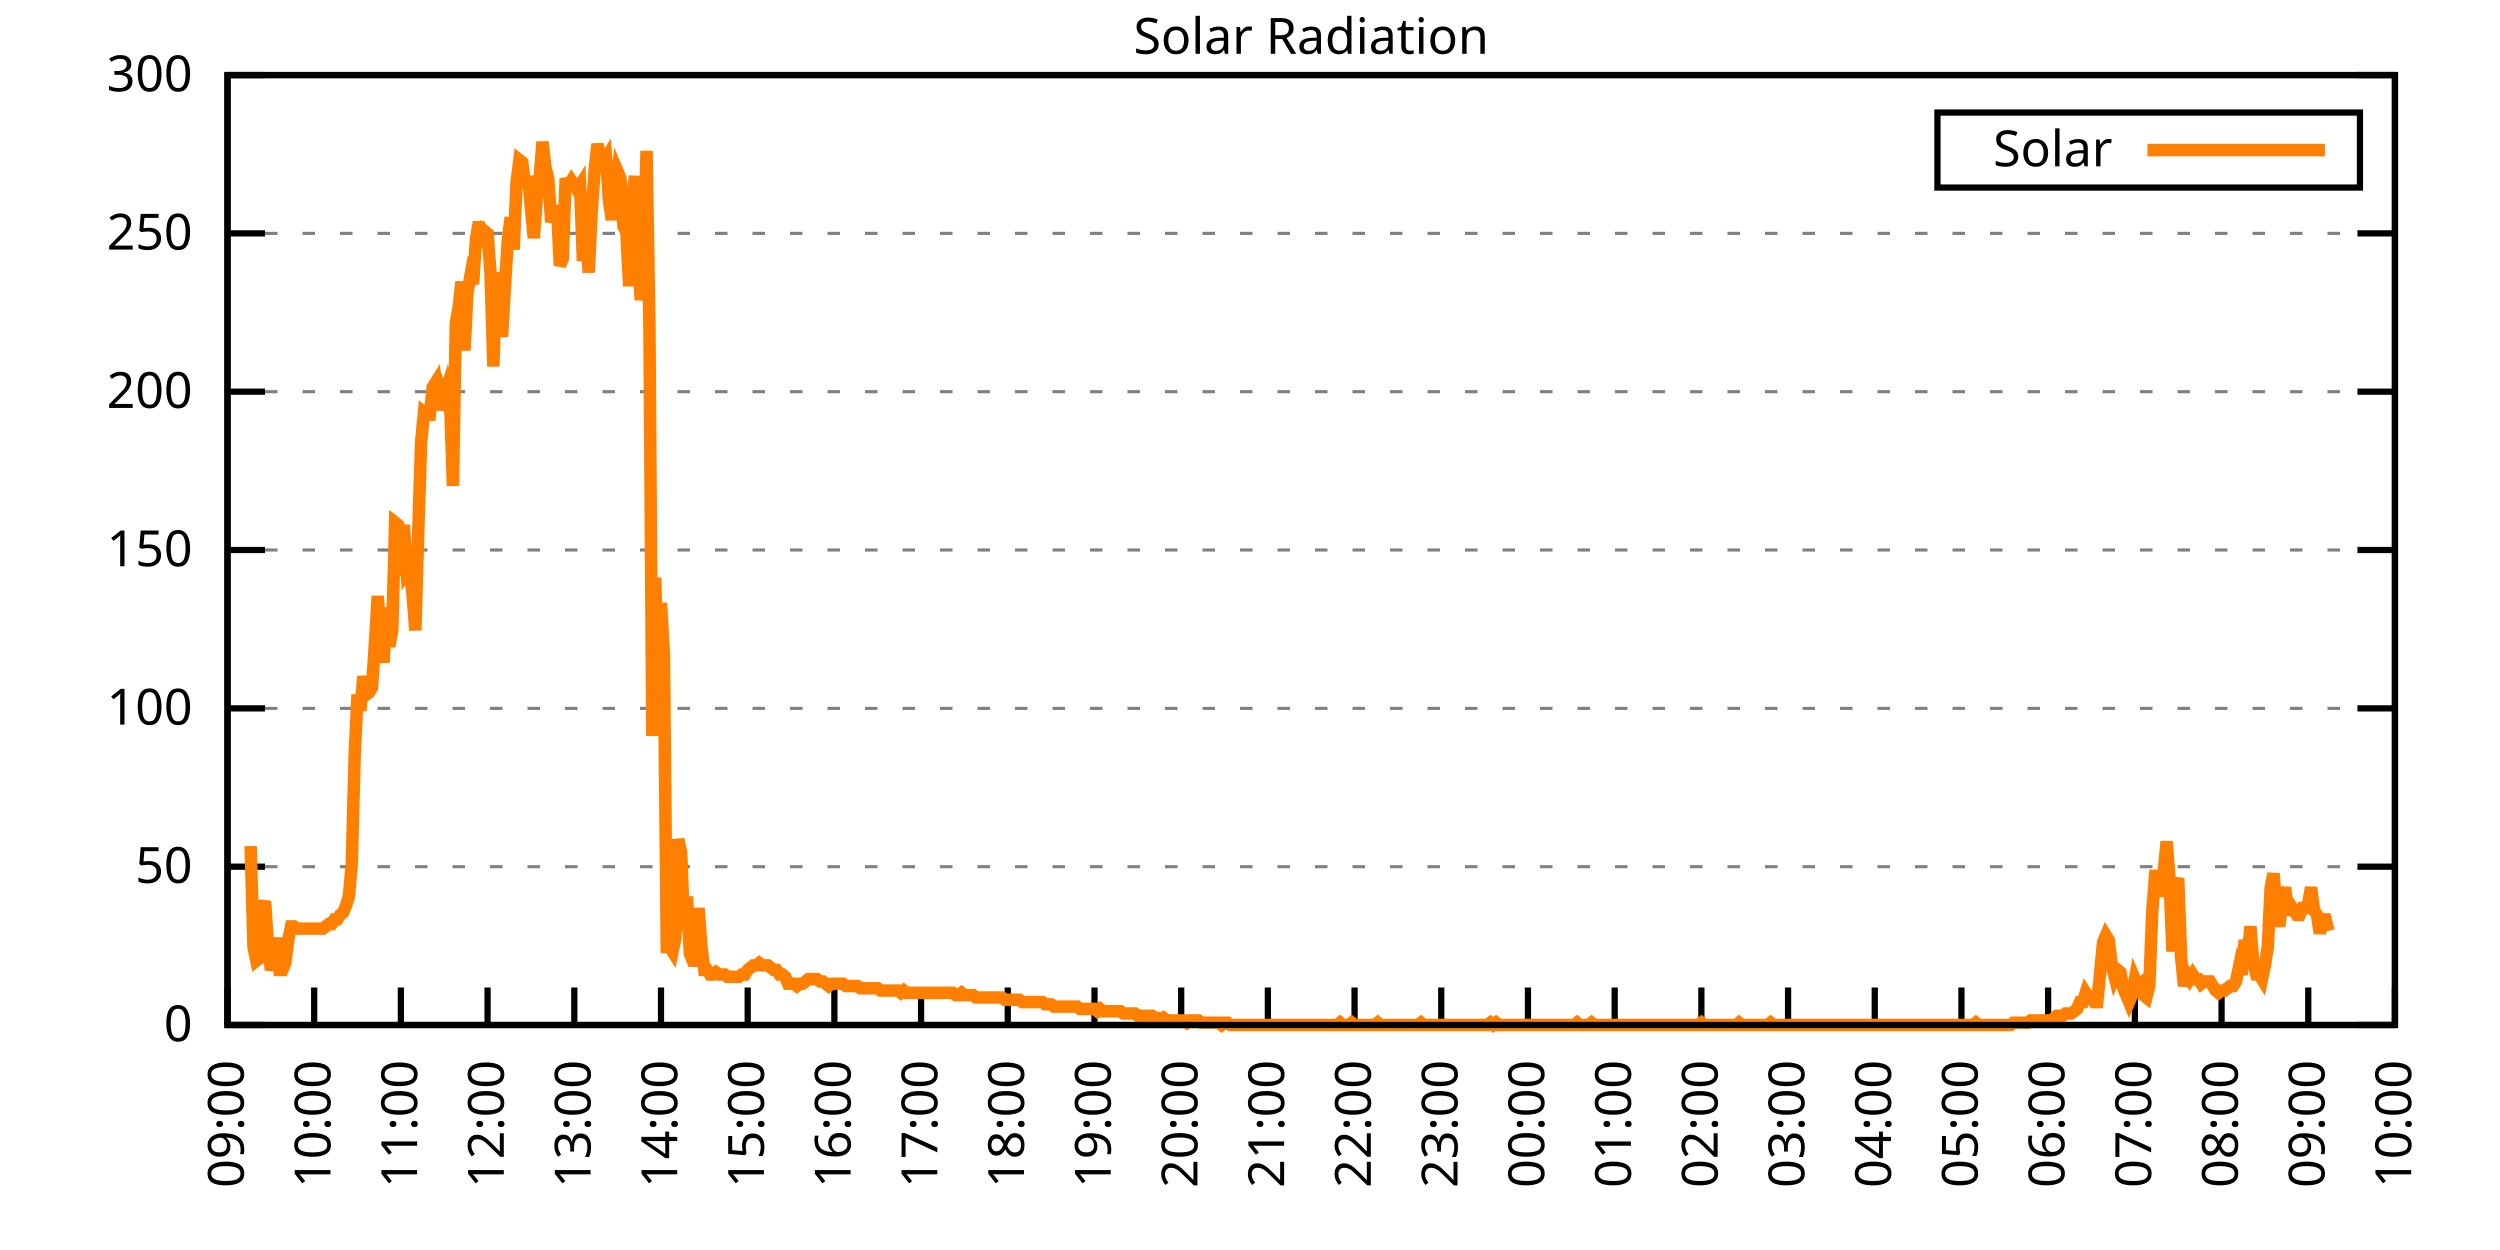
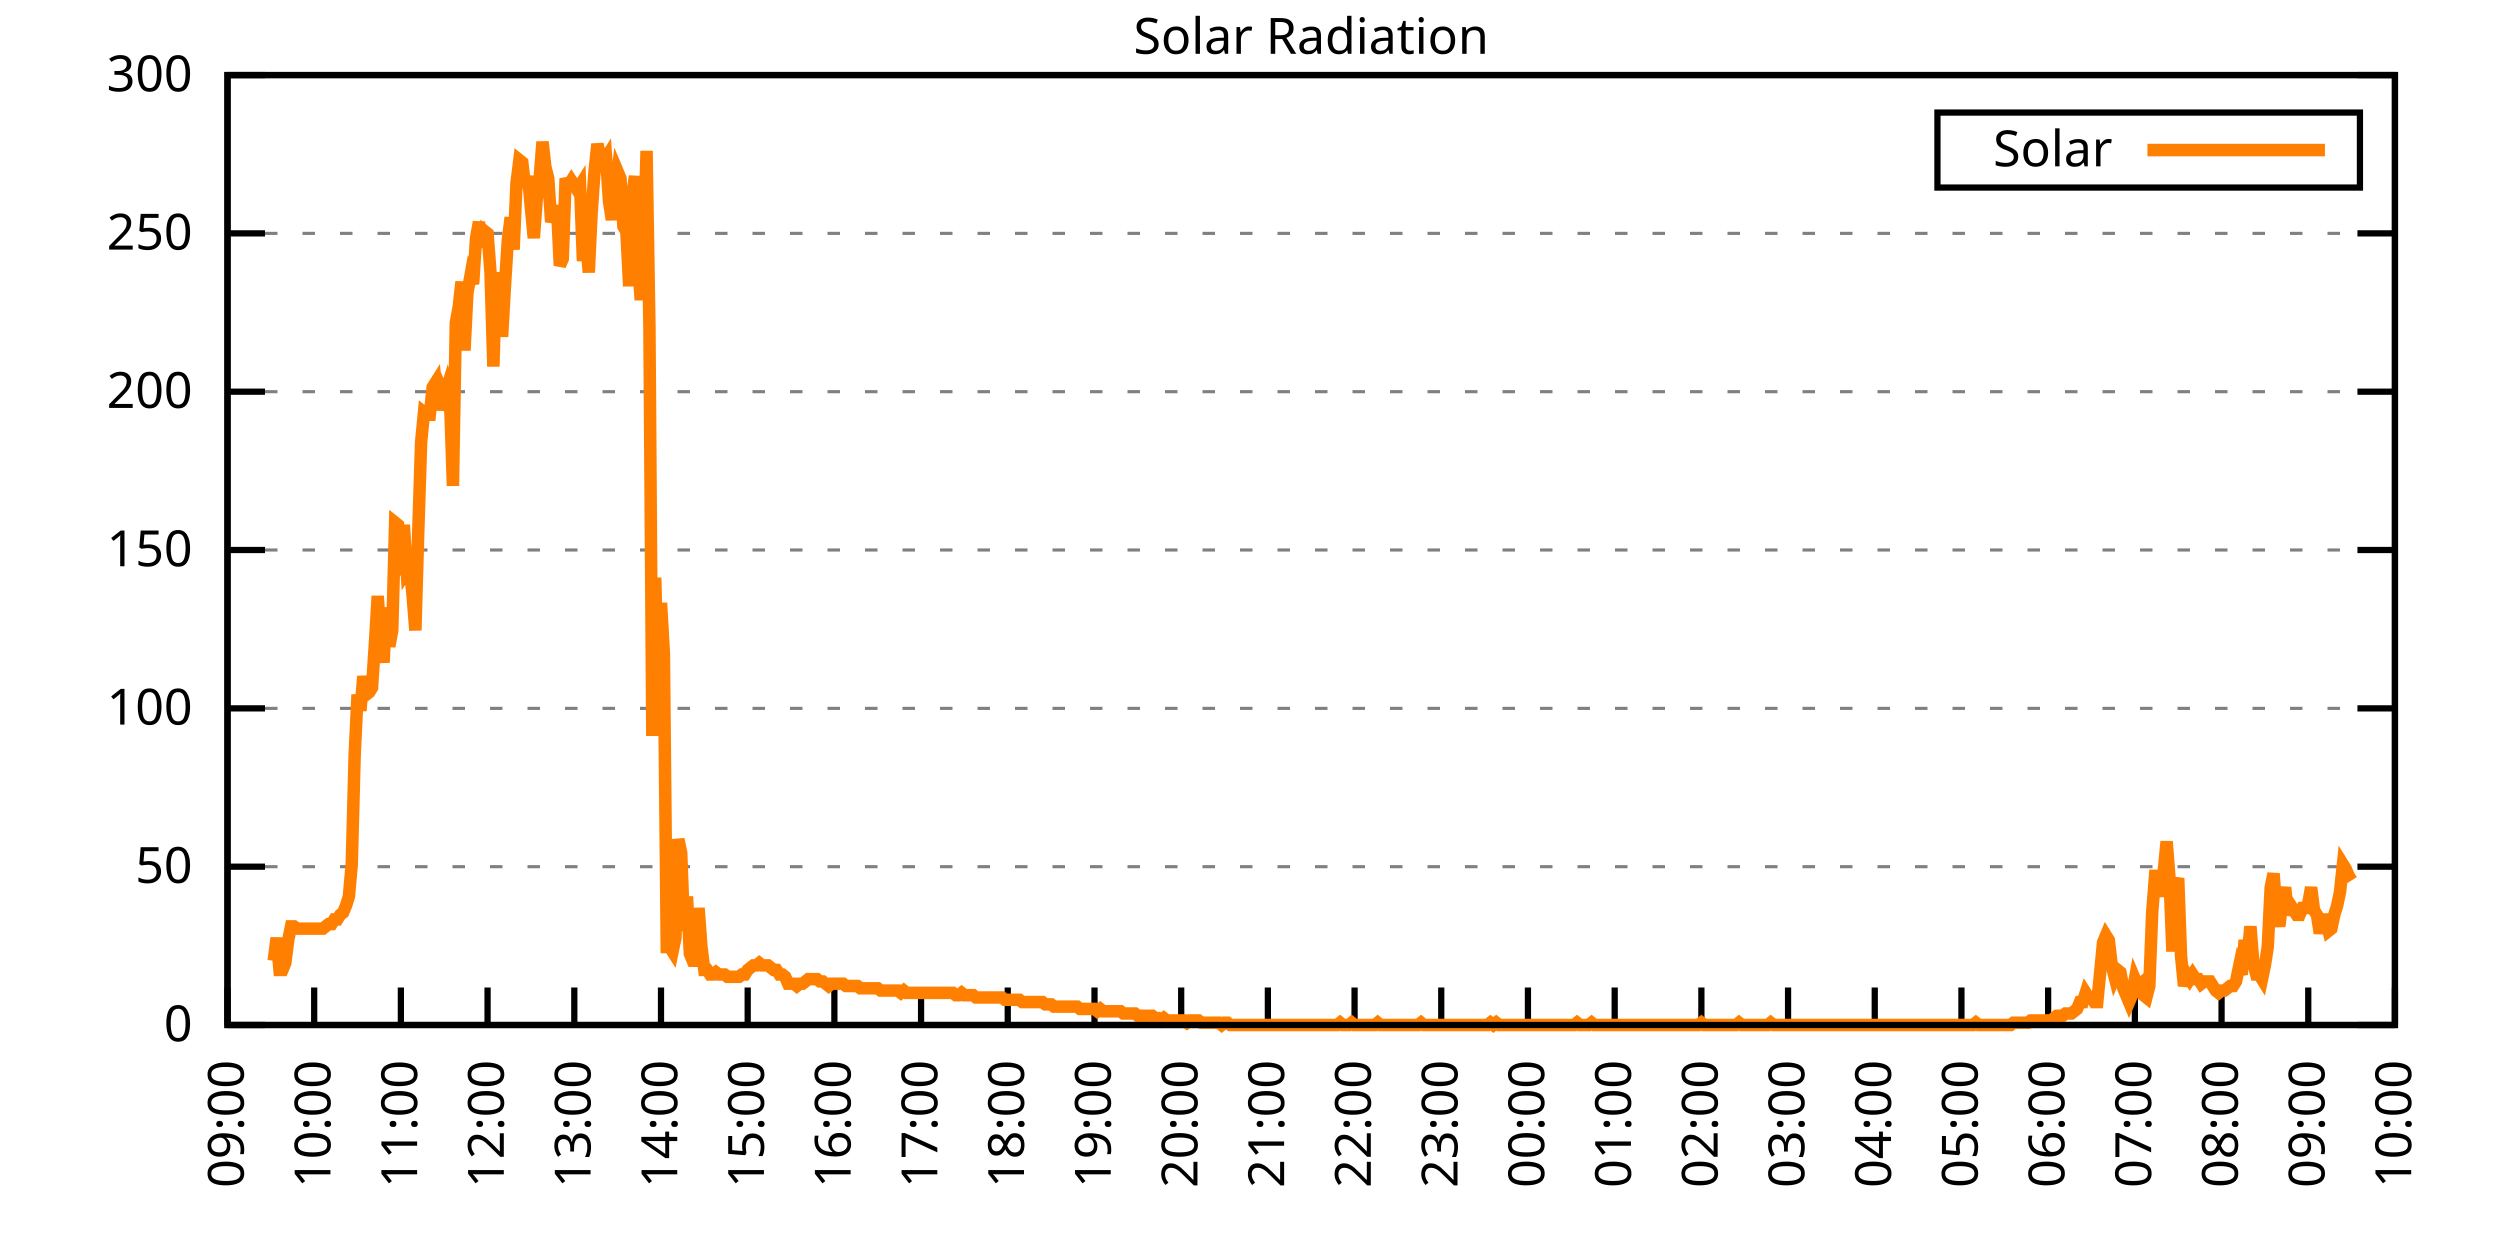
<svg xmlns="http://www.w3.org/2000/svg" xmlns:xlink="http://www.w3.org/1999/xlink" width="400" height="200" viewBox="0 0 400 200">
  <g id="gnuplot_canvas">
    <rect x="0" y="0" width="400" height="200" fill="none" />
    <defs>
      <circle id="gpDot" r="0.5" stroke-width="0.5" stroke="currentColor" />
      <path id="gpPt0" stroke-width="0.333" stroke="currentColor" d="M-1,0 h2 M0,-1 v2" />
      <path id="gpPt1" stroke-width="0.333" stroke="currentColor" d="M-1,-1 L1,1 M1,-1 L-1,1" />
      <path id="gpPt2" stroke-width="0.333" stroke="currentColor" d="M-1,0 L1,0 M0,-1 L0,1 M-1,-1 L1,1 M-1,1 L1,-1" />
      <rect id="gpPt3" stroke-width="0.333" stroke="currentColor" x="-1" y="-1" width="2" height="2" />
      <rect id="gpPt4" stroke-width="0.333" stroke="currentColor" fill="currentColor" x="-1" y="-1" width="2" height="2" />
      <circle id="gpPt5" stroke-width="0.333" stroke="currentColor" cx="0" cy="0" r="1" />
      <use xlink:href="#gpPt5" id="gpPt6" fill="currentColor" stroke="none" />
      <path id="gpPt7" stroke-width="0.333" stroke="currentColor" d="M0,-1.33 L-1.33,0.67 L1.33,0.67 z" />
      <use xlink:href="#gpPt7" id="gpPt8" fill="currentColor" stroke="none" />
      <use xlink:href="#gpPt7" id="gpPt9" stroke="currentColor" transform="rotate(180)" />
      <use xlink:href="#gpPt9" id="gpPt10" fill="currentColor" stroke="none" />
      <use xlink:href="#gpPt3" id="gpPt11" stroke="currentColor" transform="rotate(45)" />
      <use xlink:href="#gpPt11" id="gpPt12" fill="currentColor" stroke="none" />
      <path id="gpPt13" stroke-width="0.333" stroke="currentColor" d="M0,1.330 L1.265,0.411 L0.782,-1.067 L-0.782,-1.076 L-1.265,0.411 z" />
      <use xlink:href="#gpPt13" id="gpPt14" fill="currentColor" stroke="none" />
      <filter id="textbox" filterUnits="objectBoundingBox" x="0" y="0" height="1" width="1">
        <feFlood flood-color="white" flood-opacity="1" result="bgnd" />
        <feComposite in="SourceGraphic" in2="bgnd" operator="atop" />
      </filter>
      <filter id="greybox" filterUnits="objectBoundingBox" x="0" y="0" height="1" width="1">
        <feFlood flood-color="lightgrey" flood-opacity="1" result="grey" />
        <feComposite in="SourceGraphic" in2="grey" operator="atop" />
      </filter>
    </defs>
    <g fill="none" color="white" stroke="currentColor" stroke-width="1.00" stroke-linecap="butt" stroke-linejoin="miter">
</g>
    <g fill="none" color="black" stroke="currentColor" stroke-width="1.00" stroke-linecap="butt" stroke-linejoin="miter">
      <g stroke="none" shape-rendering="crispEdges">
        <polygon fill="rgb(255, 255, 255)" points="36.40,164.00 383.18,164.00 383.18,12.02 36.40,12.02 " />
      </g>
    </g>
    <g fill="none" color="black" stroke="currentColor" stroke-width="1.00" stroke-linecap="butt" stroke-linejoin="miter">
</g>
    <g fill="none" color="black" stroke="black" stroke-width="0.50" stroke-linecap="butt" stroke-linejoin="miter">
</g>
    <g fill="none" color="gray" stroke="currentColor" stroke-width="0.50" stroke-linecap="butt" stroke-linejoin="miter">
      <path stroke="gray" stroke-dasharray="2,4" class="gridline" d="M36.40,164.00 L383.19,164.00  " />
    </g>
    <g fill="none" color="gray" stroke="gray" stroke-width="1.00" stroke-linecap="butt" stroke-linejoin="miter">
</g>
    <g fill="none" color="black" stroke="currentColor" stroke-width="1.00" stroke-linecap="butt" stroke-linejoin="miter">
      <path stroke="black" d="M36.40,164.00 L42.40,164.00 M383.19,164.00 L377.19,164.00  " />
      <g transform="translate(30.80,166.60)" stroke="none" fill="black" font-family="Sans" font-size="8.00" text-anchor="end">
        <text>
          <tspan font-family="Sans"> 0</tspan>
        </text>
      </g>
    </g>
    <g fill="none" color="black" stroke="currentColor" stroke-width="1.00" stroke-linecap="butt" stroke-linejoin="miter">
</g>
    <g fill="none" color="black" stroke="black" stroke-width="0.50" stroke-linecap="butt" stroke-linejoin="miter">
</g>
    <g fill="none" color="gray" stroke="currentColor" stroke-width="0.50" stroke-linecap="butt" stroke-linejoin="miter">
      <path stroke="gray" stroke-dasharray="2,4" class="gridline" d="M36.40,138.67 L383.19,138.67  " />
    </g>
    <g fill="none" color="gray" stroke="gray" stroke-width="1.00" stroke-linecap="butt" stroke-linejoin="miter">
</g>
    <g fill="none" color="black" stroke="currentColor" stroke-width="1.00" stroke-linecap="butt" stroke-linejoin="miter">
      <path stroke="black" d="M36.40,138.67 L42.40,138.67 M383.19,138.67 L377.19,138.67  " />
      <g transform="translate(30.80,141.27)" stroke="none" fill="black" font-family="Sans" font-size="8.00" text-anchor="end">
        <text>
          <tspan font-family="Sans"> 50</tspan>
        </text>
      </g>
    </g>
    <g fill="none" color="black" stroke="currentColor" stroke-width="1.00" stroke-linecap="butt" stroke-linejoin="miter">
</g>
    <g fill="none" color="black" stroke="black" stroke-width="0.50" stroke-linecap="butt" stroke-linejoin="miter">
</g>
    <g fill="none" color="gray" stroke="currentColor" stroke-width="0.50" stroke-linecap="butt" stroke-linejoin="miter">
      <path stroke="gray" stroke-dasharray="2,4" class="gridline" d="M36.40,113.34 L383.19,113.34  " />
    </g>
    <g fill="none" color="gray" stroke="gray" stroke-width="1.00" stroke-linecap="butt" stroke-linejoin="miter">
</g>
    <g fill="none" color="black" stroke="currentColor" stroke-width="1.00" stroke-linecap="butt" stroke-linejoin="miter">
      <path stroke="black" d="M36.40,113.34 L42.40,113.34 M383.19,113.34 L377.19,113.34  " />
      <g transform="translate(30.80,115.94)" stroke="none" fill="black" font-family="Sans" font-size="8.00" text-anchor="end">
        <text>
          <tspan font-family="Sans"> 100</tspan>
        </text>
      </g>
    </g>
    <g fill="none" color="black" stroke="currentColor" stroke-width="1.00" stroke-linecap="butt" stroke-linejoin="miter">
</g>
    <g fill="none" color="black" stroke="black" stroke-width="0.50" stroke-linecap="butt" stroke-linejoin="miter">
</g>
    <g fill="none" color="gray" stroke="currentColor" stroke-width="0.50" stroke-linecap="butt" stroke-linejoin="miter">
      <path stroke="gray" stroke-dasharray="2,4" class="gridline" d="M36.40,88.00 L383.19,88.00  " />
    </g>
    <g fill="none" color="gray" stroke="gray" stroke-width="1.00" stroke-linecap="butt" stroke-linejoin="miter">
</g>
    <g fill="none" color="black" stroke="currentColor" stroke-width="1.00" stroke-linecap="butt" stroke-linejoin="miter">
      <path stroke="black" d="M36.40,88.00 L42.40,88.00 M383.19,88.00 L377.19,88.00  " />
      <g transform="translate(30.80,90.60)" stroke="none" fill="black" font-family="Sans" font-size="8.00" text-anchor="end">
        <text>
          <tspan font-family="Sans"> 150</tspan>
        </text>
      </g>
    </g>
    <g fill="none" color="black" stroke="currentColor" stroke-width="1.00" stroke-linecap="butt" stroke-linejoin="miter">
</g>
    <g fill="none" color="black" stroke="black" stroke-width="0.50" stroke-linecap="butt" stroke-linejoin="miter">
</g>
    <g fill="none" color="gray" stroke="currentColor" stroke-width="0.50" stroke-linecap="butt" stroke-linejoin="miter">
      <path stroke="gray" stroke-dasharray="2,4" class="gridline" d="M36.40,62.67 L383.19,62.67  " />
    </g>
    <g fill="none" color="gray" stroke="gray" stroke-width="1.00" stroke-linecap="butt" stroke-linejoin="miter">
</g>
    <g fill="none" color="black" stroke="currentColor" stroke-width="1.00" stroke-linecap="butt" stroke-linejoin="miter">
      <path stroke="black" d="M36.40,62.67 L42.40,62.67 M383.19,62.67 L377.19,62.67  " />
      <g transform="translate(30.80,65.27)" stroke="none" fill="black" font-family="Sans" font-size="8.00" text-anchor="end">
        <text>
          <tspan font-family="Sans"> 200</tspan>
        </text>
      </g>
    </g>
    <g fill="none" color="black" stroke="currentColor" stroke-width="1.00" stroke-linecap="butt" stroke-linejoin="miter">
</g>
    <g fill="none" color="black" stroke="black" stroke-width="0.50" stroke-linecap="butt" stroke-linejoin="miter">
</g>
    <g fill="none" color="gray" stroke="currentColor" stroke-width="0.50" stroke-linecap="butt" stroke-linejoin="miter">
      <path stroke="gray" stroke-dasharray="2,4" class="gridline" d="M36.40,37.34 L383.19,37.34  " />
    </g>
    <g fill="none" color="gray" stroke="gray" stroke-width="1.00" stroke-linecap="butt" stroke-linejoin="miter">
</g>
    <g fill="none" color="black" stroke="currentColor" stroke-width="1.00" stroke-linecap="butt" stroke-linejoin="miter">
      <path stroke="black" d="M36.40,37.34 L42.40,37.34 M383.19,37.34 L377.19,37.34  " />
      <g transform="translate(30.80,39.94)" stroke="none" fill="black" font-family="Sans" font-size="8.00" text-anchor="end">
        <text>
          <tspan font-family="Sans"> 250</tspan>
        </text>
      </g>
    </g>
    <g fill="none" color="black" stroke="currentColor" stroke-width="1.00" stroke-linecap="butt" stroke-linejoin="miter">
</g>
    <g fill="none" color="black" stroke="black" stroke-width="0.50" stroke-linecap="butt" stroke-linejoin="miter">
</g>
    <g fill="none" color="gray" stroke="currentColor" stroke-width="0.50" stroke-linecap="butt" stroke-linejoin="miter">
      <path stroke="gray" stroke-dasharray="2,4" class="gridline" d="M36.40,12.01 L383.19,12.01  " />
    </g>
    <g fill="none" color="gray" stroke="gray" stroke-width="1.00" stroke-linecap="butt" stroke-linejoin="miter">
</g>
    <g fill="none" color="black" stroke="currentColor" stroke-width="1.00" stroke-linecap="butt" stroke-linejoin="miter">
      <path stroke="black" d="M36.40,12.01 L42.40,12.01 M383.19,12.01 L377.19,12.01  " />
      <g transform="translate(30.80,14.61)" stroke="none" fill="black" font-family="Sans" font-size="8.00" text-anchor="end">
        <text>
          <tspan font-family="Sans"> 300</tspan>
        </text>
      </g>
    </g>
    <g fill="none" color="black" stroke="currentColor" stroke-width="1.00" stroke-linecap="butt" stroke-linejoin="miter">
      <path stroke="black" d="M36.40,164.00 L36.40,158.00  " />
      <g transform="translate(39.00,169.60) rotate(270.00)" stroke="none" fill="black" font-family="Sans" font-size="8.00" text-anchor="end">
        <text>
          <tspan font-family="Sans">09:00</tspan>
        </text>
      </g>
    </g>
    <g fill="none" color="black" stroke="currentColor" stroke-width="1.00" stroke-linecap="butt" stroke-linejoin="miter">
      <path stroke="black" d="M50.27,164.00 L50.27,158.00  " />
      <g transform="translate(52.87,169.60) rotate(270.00)" stroke="none" fill="black" font-family="Sans" font-size="8.00" text-anchor="end">
        <text>
          <tspan font-family="Sans">10:00</tspan>
        </text>
      </g>
    </g>
    <g fill="none" color="black" stroke="currentColor" stroke-width="1.00" stroke-linecap="butt" stroke-linejoin="miter">
      <path stroke="black" d="M64.14,164.00 L64.14,158.00  " />
      <g transform="translate(66.74,169.60) rotate(270.00)" stroke="none" fill="black" font-family="Sans" font-size="8.00" text-anchor="end">
        <text>
          <tspan font-family="Sans">11:00</tspan>
        </text>
      </g>
    </g>
    <g fill="none" color="black" stroke="currentColor" stroke-width="1.00" stroke-linecap="butt" stroke-linejoin="miter">
      <path stroke="black" d="M78.01,164.00 L78.01,158.00  " />
      <g transform="translate(80.61,169.60) rotate(270.00)" stroke="none" fill="black" font-family="Sans" font-size="8.00" text-anchor="end">
        <text>
          <tspan font-family="Sans">12:00</tspan>
        </text>
      </g>
    </g>
    <g fill="none" color="black" stroke="currentColor" stroke-width="1.00" stroke-linecap="butt" stroke-linejoin="miter">
      <path stroke="black" d="M91.89,164.00 L91.89,158.00  " />
      <g transform="translate(94.49,169.60) rotate(270.00)" stroke="none" fill="black" font-family="Sans" font-size="8.00" text-anchor="end">
        <text>
          <tspan font-family="Sans">13:00</tspan>
        </text>
      </g>
    </g>
    <g fill="none" color="black" stroke="currentColor" stroke-width="1.00" stroke-linecap="butt" stroke-linejoin="miter">
      <path stroke="black" d="M105.76,164.00 L105.76,158.00  " />
      <g transform="translate(108.36,169.60) rotate(270.00)" stroke="none" fill="black" font-family="Sans" font-size="8.00" text-anchor="end">
        <text>
          <tspan font-family="Sans">14:00</tspan>
        </text>
      </g>
    </g>
    <g fill="none" color="black" stroke="currentColor" stroke-width="1.00" stroke-linecap="butt" stroke-linejoin="miter">
      <path stroke="black" d="M119.63,164.00 L119.63,158.00  " />
      <g transform="translate(122.23,169.60) rotate(270.00)" stroke="none" fill="black" font-family="Sans" font-size="8.00" text-anchor="end">
        <text>
          <tspan font-family="Sans">15:00</tspan>
        </text>
      </g>
    </g>
    <g fill="none" color="black" stroke="currentColor" stroke-width="1.00" stroke-linecap="butt" stroke-linejoin="miter">
      <path stroke="black" d="M133.50,164.00 L133.50,158.00  " />
      <g transform="translate(136.10,169.60) rotate(270.00)" stroke="none" fill="black" font-family="Sans" font-size="8.00" text-anchor="end">
        <text>
          <tspan font-family="Sans">16:00</tspan>
        </text>
      </g>
    </g>
    <g fill="none" color="black" stroke="currentColor" stroke-width="1.00" stroke-linecap="butt" stroke-linejoin="miter">
      <path stroke="black" d="M147.37,164.00 L147.37,158.00  " />
      <g transform="translate(149.97,169.60) rotate(270.00)" stroke="none" fill="black" font-family="Sans" font-size="8.00" text-anchor="end">
        <text>
          <tspan font-family="Sans">17:00</tspan>
        </text>
      </g>
    </g>
    <g fill="none" color="black" stroke="currentColor" stroke-width="1.00" stroke-linecap="butt" stroke-linejoin="miter">
      <path stroke="black" d="M161.24,164.00 L161.24,158.00  " />
      <g transform="translate(163.84,169.60) rotate(270.00)" stroke="none" fill="black" font-family="Sans" font-size="8.00" text-anchor="end">
        <text>
          <tspan font-family="Sans">18:00</tspan>
        </text>
      </g>
    </g>
    <g fill="none" color="black" stroke="currentColor" stroke-width="1.00" stroke-linecap="butt" stroke-linejoin="miter">
      <path stroke="black" d="M175.12,164.00 L175.12,158.00  " />
      <g transform="translate(177.72,169.60) rotate(270.00)" stroke="none" fill="black" font-family="Sans" font-size="8.00" text-anchor="end">
        <text>
          <tspan font-family="Sans">19:00</tspan>
        </text>
      </g>
    </g>
    <g fill="none" color="black" stroke="currentColor" stroke-width="1.00" stroke-linecap="butt" stroke-linejoin="miter">
      <path stroke="black" d="M188.99,164.00 L188.99,158.00  " />
      <g transform="translate(191.59,169.60) rotate(270.00)" stroke="none" fill="black" font-family="Sans" font-size="8.00" text-anchor="end">
        <text>
          <tspan font-family="Sans">20:00</tspan>
        </text>
      </g>
    </g>
    <g fill="none" color="black" stroke="currentColor" stroke-width="1.00" stroke-linecap="butt" stroke-linejoin="miter">
      <path stroke="black" d="M202.86,164.00 L202.86,158.00  " />
      <g transform="translate(205.46,169.60) rotate(270.00)" stroke="none" fill="black" font-family="Sans" font-size="8.00" text-anchor="end">
        <text>
          <tspan font-family="Sans">21:00</tspan>
        </text>
      </g>
    </g>
    <g fill="none" color="black" stroke="currentColor" stroke-width="1.00" stroke-linecap="butt" stroke-linejoin="miter">
      <path stroke="black" d="M216.73,164.00 L216.73,158.00  " />
      <g transform="translate(219.33,169.60) rotate(270.00)" stroke="none" fill="black" font-family="Sans" font-size="8.00" text-anchor="end">
        <text>
          <tspan font-family="Sans">22:00</tspan>
        </text>
      </g>
    </g>
    <g fill="none" color="black" stroke="currentColor" stroke-width="1.00" stroke-linecap="butt" stroke-linejoin="miter">
      <path stroke="black" d="M230.60,164.00 L230.60,158.00  " />
      <g transform="translate(233.20,169.60) rotate(270.00)" stroke="none" fill="black" font-family="Sans" font-size="8.00" text-anchor="end">
        <text>
          <tspan font-family="Sans">23:00</tspan>
        </text>
      </g>
    </g>
    <g fill="none" color="black" stroke="currentColor" stroke-width="1.00" stroke-linecap="butt" stroke-linejoin="miter">
      <path stroke="black" d="M244.47,164.00 L244.47,158.00  " />
      <g transform="translate(247.07,169.60) rotate(270.00)" stroke="none" fill="black" font-family="Sans" font-size="8.00" text-anchor="end">
        <text>
          <tspan font-family="Sans">00:00</tspan>
        </text>
      </g>
    </g>
    <g fill="none" color="black" stroke="currentColor" stroke-width="1.00" stroke-linecap="butt" stroke-linejoin="miter">
      <path stroke="black" d="M258.35,164.00 L258.35,158.00  " />
      <g transform="translate(260.95,169.60) rotate(270.00)" stroke="none" fill="black" font-family="Sans" font-size="8.00" text-anchor="end">
        <text>
          <tspan font-family="Sans">01:00</tspan>
        </text>
      </g>
    </g>
    <g fill="none" color="black" stroke="currentColor" stroke-width="1.00" stroke-linecap="butt" stroke-linejoin="miter">
      <path stroke="black" d="M272.22,164.00 L272.22,158.00  " />
      <g transform="translate(274.82,169.60) rotate(270.00)" stroke="none" fill="black" font-family="Sans" font-size="8.00" text-anchor="end">
        <text>
          <tspan font-family="Sans">02:00</tspan>
        </text>
      </g>
    </g>
    <g fill="none" color="black" stroke="currentColor" stroke-width="1.00" stroke-linecap="butt" stroke-linejoin="miter">
      <path stroke="black" d="M286.09,164.00 L286.09,158.00  " />
      <g transform="translate(288.69,169.60) rotate(270.00)" stroke="none" fill="black" font-family="Sans" font-size="8.00" text-anchor="end">
        <text>
          <tspan font-family="Sans">03:00</tspan>
        </text>
      </g>
    </g>
    <g fill="none" color="black" stroke="currentColor" stroke-width="1.00" stroke-linecap="butt" stroke-linejoin="miter">
      <path stroke="black" d="M299.96,164.00 L299.96,158.00  " />
      <g transform="translate(302.56,169.60) rotate(270.00)" stroke="none" fill="black" font-family="Sans" font-size="8.00" text-anchor="end">
        <text>
          <tspan font-family="Sans">04:00</tspan>
        </text>
      </g>
    </g>
    <g fill="none" color="black" stroke="currentColor" stroke-width="1.00" stroke-linecap="butt" stroke-linejoin="miter">
      <path stroke="black" d="M313.83,164.00 L313.83,158.00  " />
      <g transform="translate(316.43,169.60) rotate(270.00)" stroke="none" fill="black" font-family="Sans" font-size="8.00" text-anchor="end">
        <text>
          <tspan font-family="Sans">05:00</tspan>
        </text>
      </g>
    </g>
    <g fill="none" color="black" stroke="currentColor" stroke-width="1.00" stroke-linecap="butt" stroke-linejoin="miter">
      <path stroke="black" d="M327.70,164.00 L327.70,158.00  " />
      <g transform="translate(330.30,169.60) rotate(270.00)" stroke="none" fill="black" font-family="Sans" font-size="8.00" text-anchor="end">
        <text>
          <tspan font-family="Sans">06:00</tspan>
        </text>
      </g>
    </g>
    <g fill="none" color="black" stroke="currentColor" stroke-width="1.00" stroke-linecap="butt" stroke-linejoin="miter">
      <path stroke="black" d="M341.58,164.00 L341.58,158.00  " />
      <g transform="translate(344.18,169.60) rotate(270.00)" stroke="none" fill="black" font-family="Sans" font-size="8.00" text-anchor="end">
        <text>
          <tspan font-family="Sans">07:00</tspan>
        </text>
      </g>
    </g>
    <g fill="none" color="black" stroke="currentColor" stroke-width="1.00" stroke-linecap="butt" stroke-linejoin="miter">
      <path stroke="black" d="M355.45,164.00 L355.45,158.00  " />
      <g transform="translate(358.05,169.60) rotate(270.00)" stroke="none" fill="black" font-family="Sans" font-size="8.00" text-anchor="end">
        <text>
          <tspan font-family="Sans">08:00</tspan>
        </text>
      </g>
    </g>
    <g fill="none" color="black" stroke="currentColor" stroke-width="1.00" stroke-linecap="butt" stroke-linejoin="miter">
      <path stroke="black" d="M369.32,164.00 L369.32,158.00  " />
      <g transform="translate(371.92,169.60) rotate(270.00)" stroke="none" fill="black" font-family="Sans" font-size="8.00" text-anchor="end">
        <text>
          <tspan font-family="Sans">09:00</tspan>
        </text>
      </g>
    </g>
    <g fill="none" color="black" stroke="currentColor" stroke-width="1.00" stroke-linecap="butt" stroke-linejoin="miter">
      <path stroke="black" d="M383.19,164.00 L383.19,158.00  " />
      <g transform="translate(385.79,169.60) rotate(270.00)" stroke="none" fill="black" font-family="Sans" font-size="8.00" text-anchor="end">
        <text>
          <tspan font-family="Sans">10:00</tspan>
        </text>
      </g>
    </g>
    <g fill="none" color="black" stroke="currentColor" stroke-width="1.00" stroke-linecap="butt" stroke-linejoin="miter">
</g>
    <g fill="none" color="black" stroke="currentColor" stroke-width="1.00" stroke-linecap="butt" stroke-linejoin="miter">
      <path stroke="black" d="M36.40,12.01 L36.40,164.00 L383.19,164.00 L383.19,12.01 L36.40,12.01 Z  " />
    </g>
    <g fill="none" color="black" stroke="currentColor" stroke-width="1.00" stroke-linecap="butt" stroke-linejoin="miter">
</g>
    <g fill="none" color="black" stroke="currentColor" stroke-width="1.00" stroke-linecap="butt" stroke-linejoin="miter">
      <path stroke="black" d="M309.99,30.01 L309.99,18.01 L377.59,18.01 L377.59,30.01 L309.99,30.01 Z  " />
    </g>
    <g id="Solar_Radiation_plot_1">
      <g fill="none" color="white" stroke="black" stroke-width="2.00" stroke-linecap="butt" stroke-linejoin="miter">
</g>
      <g fill="none" color="black" stroke="currentColor" stroke-width="2.00" stroke-linecap="butt" stroke-linejoin="miter">
        <g transform="translate(337.99,26.61)" stroke="none" fill="black" font-family="Sans" font-size="8.00" text-anchor="end">
          <text>
            <tspan font-family="Sans">Solar</tspan>
          </text>
        </g>
      </g>
      <g fill="none" color="black" stroke="currentColor" stroke-width="2.00" stroke-linecap="butt" stroke-linejoin="miter">
-         <path stroke="rgb(255, 127,   0)" d="M343.59,24.01 L371.99,24.01 M40.10,135.37 L40.56,151.52 L41.02,153.72 L41.49,153.35 L41.95,145.65 L42.41,144.18   L42.87,151.15 L43.34,155.19 L43.80,153.72 L44.26,150.05 L44.72,155.19 L45.19,155.19 L45.65,154.09 L46.11,150.42   L46.57,148.22 L47.03,148.22 L47.50,148.58 L47.96,148.58 L48.42,148.58 L48.88,148.58 L49.35,148.58 L49.81,148.58   L50.27,148.58 L50.73,148.58 L51.20,148.58 L51.66,148.58 L52.12,148.22 L52.58,147.85 L53.05,147.85 L53.51,147.11   L53.97,147.11 L54.43,146.38 L54.90,146.01 L55.36,144.91 L55.82,143.44 L56.28,138.30 L56.75,120.69 L57.21,111.14   L57.67,113.71 L58.13,108.20 L58.59,111.14 L59.06,110.77 L59.52,110.04 L59.98,103.07 L60.44,95.36 L60.91,102.70   L61.37,106.00 L61.83,97.19 L62.29,103.43 L62.76,100.86 L63.22,83.61 L63.68,83.98 L64.14,92.05 L64.61,83.98   L65.07,91.32 L65.53,90.59 L65.99,94.99 L66.46,100.86 L66.92,85.08 L67.38,70.76 L67.84,65.99 L68.30,66.36   L68.77,66.36 L69.23,61.95 L69.69,61.22 L70.15,65.62 L70.62,62.32 L71.08,63.42 L71.54,61.95 L72.00,63.79   L72.47,77.74 L72.93,51.68 L73.39,49.11 L73.85,45.07 L74.32,56.08 L74.78,46.90 L75.24,44.33 L75.70,45.43   L76.17,38.09 L76.63,35.52 L77.09,39.56 L77.55,36.99 L78.01,37.36 L78.48,43.60 L78.94,58.65 L79.40,43.60   L79.86,47.64 L80.33,53.88 L80.79,45.80 L81.25,38.46 L81.71,34.79 L82.18,39.93 L82.64,29.28 L83.10,25.61   L83.56,25.98 L84.03,30.02 L84.49,28.18 L84.95,33.32 L85.41,38.09 L85.88,31.85 L86.34,28.55 L86.80,22.68   L87.26,26.71 L87.72,28.55 L88.19,35.52 L88.65,34.06 L89.11,32.95 L89.57,42.50 L90.04,41.40 L90.50,28.55   L90.96,29.65 L91.42,28.92 L91.89,29.65 L92.35,30.38 L92.81,29.65 L93.27,41.76 L93.74,37.73 L94.20,43.60   L94.66,34.06 L95.12,27.45 L95.59,23.04 L96.05,25.25 L96.51,25.98 L96.97,25.25 L97.44,32.22 L97.90,35.16   L98.36,31.12 L98.82,27.45 L99.28,28.55 L99.75,36.26 L100.21,36.99 L100.67,45.80 L101.13,31.49 L101.60,28.18   L102.06,41.40 L102.52,48.00 L102.98,41.40 L103.45,24.14 L103.91,52.41 L104.37,117.75 L104.83,92.42 L105.30,109.67   L105.76,96.46 L106.22,104.53 L106.68,151.52 L107.15,151.52 L107.61,152.25 L108.07,150.05 L108.53,134.27 L108.99,136.47   L109.46,148.95 L109.92,143.44 L110.38,152.62 L110.84,153.72 L111.31,153.72 L111.77,145.28 L112.23,151.52 L112.69,155.19   L113.16,155.19 L113.62,155.92 L114.08,155.92 L114.54,155.56 L115.01,155.92 L115.47,155.92 L115.93,155.92 L116.39,156.29   L116.86,156.29 L117.32,156.29 L117.78,156.29 L118.24,156.29 L118.70,155.92 L119.17,155.92 L119.63,155.19 L120.09,154.82   L120.55,154.46 L121.02,154.46 L121.48,154.09 L121.94,154.46 L122.40,154.46 L122.87,154.46 L123.33,154.82 L123.79,155.19   L124.25,155.19 L124.72,155.92 L125.18,155.92 L125.64,156.29 L126.10,157.39 L126.57,157.39 L127.03,157.39 L127.49,157.76   L127.95,157.39 L128.41,157.39 L128.88,157.03 L129.34,156.66 L129.80,156.66 L130.26,156.66 L130.73,156.66 L131.19,157.03   L131.65,157.03 L132.11,157.39 L132.58,157.76 L133.04,157.39 L133.50,157.39 L133.96,157.39 L134.43,157.39 L134.89,157.39   L135.35,157.76 L135.81,157.76 L136.28,157.76 L136.74,157.76 L137.20,157.76 L137.66,158.13 L138.13,158.13 L138.59,158.13   L139.05,158.13 L139.51,158.13 L139.97,158.13 L140.44,158.13 L140.90,158.49 L141.36,158.49 L141.82,158.49 L142.29,158.49   L142.75,158.49 L143.21,158.49 L143.67,158.49 L144.14,158.86 L144.60,158.49 L145.06,158.86 L145.52,158.86 L145.99,158.86   L146.45,158.86 L146.91,158.86 L147.37,158.86 L147.84,158.86 L148.30,158.86 L148.76,158.86 L149.22,158.86 L149.68,158.86   L150.15,158.86 L150.61,158.86 L151.07,158.86 L151.53,158.86 L152.00,158.86 L152.46,158.86 L152.92,159.23 L153.38,159.23   L153.85,158.86 L154.31,159.23 L154.77,159.23 L155.23,159.23 L155.70,159.23 L156.16,159.60 L156.62,159.60 L157.08,159.60   L157.55,159.60 L158.01,159.60 L158.47,159.60 L158.93,159.60 L159.39,159.60 L159.86,159.60 L160.32,159.60 L160.78,159.96   L161.24,159.96 L161.71,159.96 L162.17,159.96 L162.63,159.96 L163.09,159.96 L163.56,160.33 L164.02,160.33 L164.48,160.33   L164.94,160.33 L165.41,160.33 L165.87,160.33 L166.33,160.33 L166.79,160.33 L167.26,160.70 L167.72,160.70 L168.18,160.70   L168.64,161.06 L169.10,161.06 L169.57,161.06 L170.03,161.06 L170.49,161.06 L170.95,161.06 L171.42,161.06 L171.88,161.06   L172.34,161.06 L172.80,161.43 L173.27,161.43 L173.73,161.43 L174.19,161.43 L174.65,161.43 L175.12,161.43 L175.58,161.80   L176.04,161.43 L176.50,161.80 L176.97,161.80 L177.43,161.80 L177.89,161.80 L178.35,161.80 L178.82,161.80 L179.28,161.80   L179.74,162.16 L180.20,162.16 L180.66,162.16 L181.13,162.16 L181.59,162.16 L182.05,162.53 L182.51,162.53 L182.98,162.53   L183.44,162.53 L183.90,162.53 L184.36,162.53 L184.83,162.90 L185.29,162.90 L185.75,163.27 L186.21,162.90 L186.68,163.27   L187.14,163.27 L187.60,163.27 L188.06,163.27 L188.53,163.27 L188.99,163.27 L189.45,163.27 L189.91,163.63 L190.37,163.27   L190.84,163.27 L191.30,163.27 L191.76,163.27 L192.22,163.63 L192.69,163.63 L193.15,163.63 L193.61,163.63 L194.07,163.63   L194.54,163.63 L195.00,163.63 L195.46,164.00 L195.92,163.63 L196.39,163.63 L196.85,164.00 L197.31,164.00 L197.77,164.00   L198.24,164.00 L198.70,164.00 L199.16,164.00 L199.62,164.00 L200.08,164.00 L200.55,164.00 L201.01,164.00 L201.47,164.00   L201.93,164.00 L202.40,164.00 L202.86,164.00 L203.32,164.00 L203.78,164.00 L204.25,164.00 L204.71,164.00 L205.17,164.00   L205.63,164.00 L206.10,164.00 L206.56,164.00 L207.02,164.00 L207.48,164.00 L207.95,164.00 L208.41,164.00 L208.87,164.00   L209.33,164.00 L209.80,164.00 L210.26,164.00 L210.72,164.00 L211.18,164.00 L211.64,164.00 L212.11,164.00 L212.57,164.00   L213.03,164.00 L213.49,164.00 L213.96,164.00 L214.42,163.63 L214.88,164.00 L215.34,164.00 L215.81,164.00 L216.27,163.63   L216.73,164.00 L217.19,164.00 L217.66,164.00 L218.12,164.00 L218.58,164.00 L219.04,164.00 L219.51,164.00 L219.97,164.00   L220.43,163.63 L220.89,164.00 L221.35,164.00 L221.82,164.00 L222.28,164.00 L222.74,164.00 L223.20,164.00 L223.67,164.00   L224.13,164.00 L224.59,164.00 L225.05,164.00 L225.52,164.00 L225.98,164.00 L226.44,164.00 L226.90,164.00 L227.37,163.63   L227.83,164.00 L228.29,164.00 L228.75,164.00 L228.98,164.00 L229.68,164.00 L230.14,164.00 L230.60,164.00 L231.06,164.00   L231.53,164.00 L231.99,164.00 L232.45,164.00 L232.91,164.00 L233.38,164.00 L233.84,164.00 L234.30,164.00 L234.76,164.00   L235.23,164.00 L235.69,164.00 L236.15,164.00 L236.61,164.00 L237.08,164.00 L237.54,164.00 L238.00,164.00 L238.46,163.63   L238.93,164.00 L239.39,163.63 L239.85,164.00 L240.31,164.00 L240.77,164.00 L241.24,164.00 L241.70,164.00 L242.16,164.00   L242.62,164.00 L243.09,164.00 L243.55,164.00 L244.01,164.00 L244.47,164.00 L244.94,164.00 L245.40,164.00 L245.86,164.00   L246.32,164.00 L246.79,164.00 L247.25,164.00 L247.71,164.00 L248.17,164.00 L248.64,164.00 L249.10,164.00 L249.56,164.00   L250.02,164.00 L250.49,164.00 L250.95,164.00 L251.41,164.00 L251.87,164.00 L252.33,163.63 L252.80,164.00 L253.26,164.00   L253.72,164.00 L254.18,164.00 L254.65,163.63 L255.11,164.00 L255.57,164.00 L256.03,164.00 L256.50,164.00 L256.96,164.00   L257.42,164.00 L257.88,164.00 L258.35,164.00 L258.81,164.00 L259.27,164.00 L259.73,164.00 L260.20,164.00 L260.66,164.00   L261.12,164.00 L261.58,164.00 L262.04,164.00 L262.51,164.00 L262.97,164.00 L263.43,164.00 L263.89,164.00 L264.36,164.00   L264.82,164.00 L265.28,164.00 L265.74,164.00 L266.21,164.00 L266.67,164.00 L267.13,164.00 L267.59,164.00 L268.06,164.00   L268.52,164.00 L268.98,164.00 L269.44,164.00 L269.91,164.00 L270.37,164.00 L270.83,164.00 L271.29,164.00 L271.75,164.00   L272.22,163.63 L272.68,164.00 L273.14,164.00 L273.60,164.00 L274.07,164.00 L274.53,164.00 L274.99,164.00 L275.45,164.00   L275.92,164.00 L276.38,164.00 L276.84,164.00 L277.30,164.00 L277.77,164.00 L278.23,163.63 L278.69,164.00 L279.15,164.00   L279.62,164.00 L280.08,164.00 L280.54,164.00 L281.00,164.00 L281.46,164.00 L281.93,164.00 L282.39,164.00 L282.85,164.00   L283.31,163.63 L283.78,164.00 L284.24,164.00 L284.70,164.00 L285.16,164.00 L285.63,164.00 L286.09,164.00 L286.55,164.00   L287.01,164.00 L287.48,164.00 L287.94,164.00 L288.40,164.00 L288.86,164.00 L289.33,164.00 L289.79,164.00 L290.25,164.00   L290.71,164.00 L291.18,164.00 L291.64,164.00 L292.10,164.00 L292.56,164.00 L293.02,164.00 L293.49,164.00 L293.95,164.00   L294.41,164.00 L294.87,164.00 L295.34,164.00 L295.80,164.00 L296.26,164.00 L296.72,164.00 L297.19,164.00 L297.65,164.00   L298.11,164.00 L298.57,164.00 L299.04,164.00 L299.50,164.00 L299.96,164.00 L300.42,164.00 L300.89,164.00 L301.35,164.00   L301.81,164.00 L302.27,164.00 L302.73,164.00 L303.20,164.00 L303.66,164.00 L304.12,164.00 L304.58,164.00 L305.05,164.00   L305.51,164.00 L305.97,164.00 L306.43,164.00 L306.90,164.00 L307.36,164.00 L307.82,164.00 L308.28,164.00 L308.75,164.00   L309.21,164.00 L309.67,164.00 L310.13,164.00 L310.60,164.00 L311.06,164.00 L311.52,164.00 L311.98,164.00 L312.44,164.00   L312.91,164.00 L313.37,164.00 L313.83,164.00 L314.29,164.00 L314.76,164.00 L315.22,164.00 L315.68,164.00 L316.14,163.63   L316.61,164.00 L317.07,164.00 L317.53,164.00 L317.99,164.00 L318.46,164.00 L318.92,164.00 L319.38,164.00 L319.84,164.00   L320.31,164.00 L320.77,164.00 L321.23,164.00 L321.69,164.00 L322.15,163.63 L322.62,163.63 L323.08,163.63 L323.54,163.63   L324.00,163.63 L324.47,163.63 L324.93,163.27 L325.39,163.27 L325.85,163.27 L326.32,163.27 L326.78,163.27 L327.24,163.27   L327.70,163.27 L328.17,163.27 L328.63,162.90 L329.09,162.53 L329.55,162.53 L330.02,162.53 L330.48,162.16 L330.94,162.16   L331.40,162.16 L331.87,161.80 L332.33,161.43 L332.79,160.33 L333.25,160.33 L333.71,158.86 L334.18,159.60 L334.64,159.60   L335.10,160.33 L335.56,160.33 L336.03,155.56 L336.49,150.79 L336.95,149.68 L337.41,150.42 L337.88,154.46 L338.34,156.29   L338.80,155.19 L339.26,155.56 L339.73,158.13 L340.19,159.23 L340.65,160.33 L341.11,159.23 L341.58,156.66 L342.04,157.76   L342.50,157.39 L342.96,159.23 L343.42,159.60 L343.89,157.76 L344.35,146.01 L344.81,140.14 L345.27,140.14 L345.74,143.44   L346.20,139.41 L346.66,134.63 L347.12,140.51 L347.59,152.25 L348.05,141.98 L348.51,140.51 L348.97,152.99 L349.44,157.76   L349.90,155.92 L350.36,156.66 L350.82,155.92 L351.29,156.66 L351.75,156.66 L352.21,157.39 L352.67,157.03 L353.13,157.03   L353.60,157.03 L354.06,157.76 L354.52,158.49 L354.98,158.86 L355.45,158.49 L355.91,158.49 L356.37,158.13 L356.83,157.76   L357.30,157.76 L357.76,157.03 L358.22,154.82 L358.68,155.92 L359.15,150.42 L359.61,152.99 L360.07,148.22 L360.53,154.09   L361.00,155.92 L361.46,155.92 L361.92,156.66 L362.38,154.46 L362.84,151.52 L363.31,141.98 L363.77,139.77 L364.23,145.65   L364.69,148.22 L365.16,144.18 L365.62,141.98 L366.08,146.38 L366.54,144.91 L367.01,145.65 L367.47,146.38 L367.93,146.38   L368.39,145.28 L368.86,145.28 L369.32,144.55 L369.78,141.98 L370.24,145.65 L370.71,146.38 L371.17,149.32 L371.63,147.11   L372.09,147.11 L372.56,148.95  " />
+         <path stroke="rgb(255, 127,   0)" d="M343.59,24.01 L371.99,24.01 M43.80,153.72 L44.26,150.05 L44.72,155.19 L45.19,155.19 L45.65,154.09 L46.11,150.42   L46.57,148.22 L47.03,148.22 L47.50,148.58 L47.96,148.58 L48.42,148.58 L48.88,148.58 L49.35,148.58 L49.81,148.58   L50.27,148.58 L50.73,148.58 L51.20,148.58 L51.66,148.58 L52.12,148.22 L52.58,147.85 L53.05,147.85 L53.51,147.11   L53.97,147.11 L54.43,146.38 L54.90,146.01 L55.36,144.91 L55.82,143.44 L56.28,138.30 L56.75,120.69 L57.21,111.14   L57.67,113.71 L58.13,108.20 L58.59,111.14 L59.06,110.77 L59.52,110.04 L59.98,103.07 L60.44,95.36 L60.91,102.70   L61.37,106.00 L61.83,97.19 L62.29,103.43 L62.76,100.86 L63.22,83.61 L63.68,83.98 L64.14,92.05 L64.61,83.98   L65.07,91.32 L65.53,90.59 L65.99,94.99 L66.46,100.86 L66.92,85.08 L67.38,70.76 L67.84,65.99 L68.30,66.36   L68.77,66.36 L69.23,61.95 L69.69,61.22 L70.15,65.62 L70.62,62.32 L71.08,63.42 L71.54,61.95 L72.00,63.79   L72.47,77.74 L72.93,51.68 L73.39,49.11 L73.85,45.07 L74.32,56.08 L74.78,46.90 L75.24,44.33 L75.70,45.43   L76.17,38.09 L76.63,35.52 L77.09,39.56 L77.55,36.99 L78.01,37.36 L78.48,43.60 L78.94,58.65 L79.40,43.60   L79.86,47.64 L80.33,53.88 L80.79,45.80 L81.25,38.46 L81.71,34.79 L82.18,39.93 L82.64,29.28 L83.10,25.61   L83.56,25.98 L84.03,30.02 L84.49,28.18 L84.95,33.32 L85.41,38.09 L85.88,31.85 L86.34,28.55 L86.80,22.68   L87.26,26.71 L87.72,28.55 L88.19,35.52 L88.65,34.06 L89.11,32.95 L89.57,42.50 L90.04,41.40 L90.50,28.55   L90.96,29.65 L91.42,28.92 L91.89,29.65 L92.35,30.38 L92.81,29.65 L93.27,41.76 L93.74,37.73 L94.20,43.60   L94.66,34.06 L95.12,27.45 L95.59,23.04 L96.05,25.25 L96.51,25.98 L96.97,25.25 L97.44,32.22 L97.90,35.16   L98.36,31.12 L98.82,27.45 L99.28,28.55 L99.75,36.26 L100.21,36.99 L100.67,45.80 L101.13,31.49 L101.60,28.18   L102.06,41.40 L102.52,48.00 L102.98,41.40 L103.45,24.14 L103.91,52.41 L104.37,117.75 L104.83,92.42 L105.30,109.67   L105.76,96.46 L106.22,104.53 L106.68,151.52 L107.15,151.52 L107.61,152.25 L108.07,150.05 L108.53,134.27 L108.99,136.47   L109.46,148.95 L109.92,143.44 L110.38,152.62 L110.84,153.72 L111.31,153.72 L111.77,145.28 L112.23,151.52 L112.69,155.19   L113.16,155.19 L113.62,155.92 L114.08,155.92 L114.54,155.56 L115.01,155.92 L115.47,155.92 L115.93,155.92 L116.39,156.29   L116.86,156.29 L117.32,156.29 L117.78,156.29 L118.24,156.29 L118.70,155.92 L119.17,155.92 L119.63,155.19 L120.09,154.82   L120.55,154.46 L121.02,154.46 L121.48,154.09 L121.94,154.46 L122.40,154.46 L122.87,154.46 L123.33,154.82 L123.79,155.19   L124.25,155.19 L124.72,155.92 L125.18,155.92 L125.64,156.29 L126.10,157.39 L126.57,157.39 L127.03,157.39 L127.49,157.76   L127.95,157.39 L128.41,157.39 L128.88,157.03 L129.34,156.66 L129.80,156.66 L130.26,156.66 L130.73,156.66 L131.19,157.03   L131.65,157.03 L132.11,157.39 L132.58,157.76 L133.04,157.39 L133.50,157.39 L133.96,157.39 L134.43,157.39 L134.89,157.39   L135.35,157.76 L135.81,157.76 L136.28,157.76 L136.74,157.76 L137.20,157.76 L137.66,158.13 L138.13,158.13 L138.59,158.13   L139.05,158.13 L139.51,158.13 L139.97,158.13 L140.44,158.13 L140.90,158.49 L141.36,158.49 L141.82,158.49 L142.29,158.49   L142.75,158.49 L143.21,158.49 L143.67,158.49 L144.14,158.86 L144.60,158.49 L145.06,158.86 L145.52,158.86 L145.99,158.86   L146.45,158.86 L146.91,158.86 L147.37,158.86 L147.84,158.86 L148.30,158.86 L148.76,158.86 L149.22,158.86 L149.68,158.86   L150.15,158.86 L150.61,158.86 L151.07,158.86 L151.53,158.86 L152.00,158.86 L152.46,158.86 L152.92,159.23 L153.38,159.23   L153.85,158.86 L154.31,159.23 L154.77,159.23 L155.23,159.23 L155.70,159.23 L156.16,159.60 L156.62,159.60 L157.08,159.60   L157.55,159.60 L158.01,159.60 L158.47,159.60 L158.93,159.60 L159.39,159.60 L159.86,159.60 L160.32,159.60 L160.78,159.96   L161.24,159.96 L161.71,159.96 L162.17,159.96 L162.63,159.96 L163.09,159.96 L163.56,160.33 L164.02,160.33 L164.48,160.33   L164.94,160.33 L165.41,160.33 L165.87,160.33 L166.33,160.33 L166.79,160.33 L167.26,160.70 L167.72,160.70 L168.18,160.70   L168.64,161.06 L169.10,161.06 L169.57,161.06 L170.03,161.06 L170.49,161.06 L170.95,161.06 L171.42,161.06 L171.88,161.06   L172.34,161.06 L172.80,161.43 L173.27,161.43 L173.73,161.43 L174.19,161.43 L174.65,161.43 L175.12,161.43 L175.58,161.80   L176.04,161.43 L176.50,161.80 L176.97,161.80 L177.43,161.80 L177.89,161.80 L178.35,161.80 L178.82,161.80 L179.28,161.80   L179.74,162.16 L180.20,162.16 L180.66,162.16 L181.13,162.16 L181.59,162.16 L182.05,162.53 L182.51,162.53 L182.98,162.53   L183.44,162.53 L183.90,162.53 L184.36,162.53 L184.83,162.90 L185.29,162.90 L185.75,163.27 L186.21,162.90 L186.68,163.27   L187.14,163.27 L187.60,163.27 L188.06,163.27 L188.53,163.27 L188.99,163.27 L189.45,163.27 L189.91,163.63 L190.37,163.27   L190.84,163.27 L191.30,163.27 L191.76,163.27 L192.22,163.63 L192.69,163.63 L193.15,163.63 L193.61,163.63 L194.07,163.63   L194.54,163.63 L195.00,163.63 L195.46,164.00 L195.92,163.63 L196.39,163.63 L196.85,164.00 L197.31,164.00 L197.77,164.00   L198.24,164.00 L198.70,164.00 L199.16,164.00 L199.62,164.00 L200.08,164.00 L200.55,164.00 L201.01,164.00 L201.47,164.00   L201.93,164.00 L202.40,164.00 L202.86,164.00 L203.32,164.00 L203.78,164.00 L204.25,164.00 L204.71,164.00 L205.17,164.00   L205.63,164.00 L206.10,164.00 L206.56,164.00 L207.02,164.00 L207.48,164.00 L207.95,164.00 L208.41,164.00 L208.87,164.00   L209.33,164.00 L209.80,164.00 L210.26,164.00 L210.72,164.00 L211.18,164.00 L211.64,164.00 L212.11,164.00 L212.57,164.00   L213.03,164.00 L213.49,164.00 L213.96,164.00 L214.42,163.63 L214.88,164.00 L215.34,164.00 L215.81,164.00 L216.27,163.63   L216.73,164.00 L217.19,164.00 L217.66,164.00 L218.12,164.00 L218.58,164.00 L219.04,164.00 L219.51,164.00 L219.97,164.00   L220.43,163.63 L220.89,164.00 L221.35,164.00 L221.82,164.00 L222.28,164.00 L222.74,164.00 L223.20,164.00 L223.67,164.00   L224.13,164.00 L224.59,164.00 L225.05,164.00 L225.52,164.00 L225.98,164.00 L226.44,164.00 L226.90,164.00 L227.37,163.63   L227.83,164.00 L228.29,164.00 L228.75,164.00 L228.98,164.00 L229.68,164.00 L230.14,164.00 L230.60,164.00 L231.06,164.00   L231.53,164.00 L231.99,164.00 L232.45,164.00 L232.91,164.00 L233.38,164.00 L233.84,164.00 L234.30,164.00 L234.76,164.00   L235.23,164.00 L235.69,164.00 L236.15,164.00 L236.61,164.00 L237.08,164.00 L237.54,164.00 L238.00,164.00 L238.46,163.63   L238.93,164.00 L239.39,163.63 L239.85,164.00 L240.31,164.00 L240.77,164.00 L241.24,164.00 L241.70,164.00 L242.16,164.00   L242.62,164.00 L243.09,164.00 L243.55,164.00 L244.01,164.00 L244.47,164.00 L244.94,164.00 L245.40,164.00 L245.86,164.00   L246.32,164.00 L246.79,164.00 L247.25,164.00 L247.71,164.00 L248.17,164.00 L248.64,164.00 L249.10,164.00 L249.56,164.00   L250.02,164.00 L250.49,164.00 L250.95,164.00 L251.41,164.00 L251.87,164.00 L252.33,163.63 L252.80,164.00 L253.26,164.00   L253.72,164.00 L254.18,164.00 L254.65,163.63 L255.11,164.00 L255.57,164.00 L256.03,164.00 L256.50,164.00 L256.96,164.00   L257.42,164.00 L257.88,164.00 L258.35,164.00 L258.81,164.00 L259.27,164.00 L259.73,164.00 L260.20,164.00 L260.66,164.00   L261.12,164.00 L261.58,164.00 L262.04,164.00 L262.51,164.00 L262.97,164.00 L263.43,164.00 L263.89,164.00 L264.36,164.00   L264.82,164.00 L265.28,164.00 L265.74,164.00 L266.21,164.00 L266.67,164.00 L267.13,164.00 L267.59,164.00 L268.06,164.00   L268.52,164.00 L268.98,164.00 L269.44,164.00 L269.91,164.00 L270.37,164.00 L270.83,164.00 L271.29,164.00 L271.75,164.00   L272.22,163.63 L272.68,164.00 L273.14,164.00 L273.60,164.00 L274.07,164.00 L274.53,164.00 L274.99,164.00 L275.45,164.00   L275.92,164.00 L276.38,164.00 L276.84,164.00 L277.30,164.00 L277.77,164.00 L278.23,163.63 L278.69,164.00 L279.15,164.00   L279.62,164.00 L280.08,164.00 L280.54,164.00 L281.00,164.00 L281.46,164.00 L281.93,164.00 L282.39,164.00 L282.85,164.00   L283.31,163.63 L283.78,164.00 L284.24,164.00 L284.70,164.00 L285.16,164.00 L285.63,164.00 L286.09,164.00 L286.55,164.00   L287.01,164.00 L287.48,164.00 L287.94,164.00 L288.40,164.00 L288.86,164.00 L289.33,164.00 L289.79,164.00 L290.25,164.00   L290.71,164.00 L291.18,164.00 L291.64,164.00 L292.10,164.00 L292.56,164.00 L293.02,164.00 L293.49,164.00 L293.95,164.00   L294.41,164.00 L294.87,164.00 L295.34,164.00 L295.80,164.00 L296.26,164.00 L296.72,164.00 L297.19,164.00 L297.65,164.00   L298.11,164.00 L298.57,164.00 L299.04,164.00 L299.50,164.00 L299.96,164.00 L300.42,164.00 L300.89,164.00 L301.35,164.00   L301.81,164.00 L302.27,164.00 L302.73,164.00 L303.20,164.00 L303.66,164.00 L304.12,164.00 L304.58,164.00 L305.05,164.00   L305.51,164.00 L305.97,164.00 L306.43,164.00 L306.90,164.00 L307.36,164.00 L307.82,164.00 L308.28,164.00 L308.75,164.00   L309.21,164.00 L309.67,164.00 L310.13,164.00 L310.60,164.00 L311.06,164.00 L311.52,164.00 L311.98,164.00 L312.44,164.00   L312.91,164.00 L313.37,164.00 L313.83,164.00 L314.29,164.00 L314.76,164.00 L315.22,164.00 L315.68,164.00 L316.14,163.63   L316.61,164.00 L317.07,164.00 L317.53,164.00 L317.99,164.00 L318.46,164.00 L318.92,164.00 L319.38,164.00 L319.84,164.00   L320.31,164.00 L320.77,164.00 L321.23,164.00 L321.69,164.00 L322.15,163.63 L322.62,163.63 L323.08,163.63 L323.54,163.63   L324.00,163.63 L324.47,163.63 L324.93,163.27 L325.39,163.27 L325.85,163.27 L326.32,163.27 L326.78,163.27 L327.24,163.27   L327.70,163.27 L328.17,163.27 L328.63,162.90 L329.09,162.53 L329.55,162.53 L330.02,162.53 L330.48,162.16 L330.94,162.16   L331.40,162.16 L331.87,161.80 L332.33,161.43 L332.79,160.33 L333.25,160.33 L333.71,158.86 L334.18,159.60 L334.64,159.60   L335.10,160.33 L335.56,160.33 L336.03,155.56 L336.49,150.79 L336.95,149.68 L337.41,150.42 L337.88,154.46 L338.34,156.29   L338.80,155.19 L339.26,155.56 L339.73,158.13 L340.19,159.23 L340.65,160.33 L341.11,159.23 L341.58,156.66 L342.04,157.76   L342.50,157.39 L342.96,159.23 L343.42,159.60 L343.89,157.76 L344.35,146.01 L344.81,140.14 L345.27,140.14 L345.74,143.44   L346.20,139.41 L346.66,134.63 L347.12,140.51 L347.59,152.25 L348.05,141.98 L348.51,140.51 L348.97,152.99 L349.44,157.76   L349.90,155.92 L350.36,156.66 L350.82,155.92 L351.29,156.66 L351.75,156.66 L352.21,157.39 L352.67,157.03 L353.13,157.03   L353.60,157.03 L354.06,157.76 L354.52,158.49 L354.98,158.86 L355.45,158.49 L355.91,158.49 L356.37,158.13 L356.83,157.76   L357.30,157.76 L357.76,157.03 L358.22,154.82 L358.68,155.92 L359.15,150.42 L359.61,152.99 L360.07,148.22 L360.53,154.09   L361.00,155.92 L361.46,155.92 L361.92,156.66 L362.38,154.46 L362.84,151.52 L363.31,141.98 L363.77,139.77 L364.23,145.65   L364.69,148.22 L365.16,144.18 L365.62,141.98 L366.08,146.38 L366.54,144.91 L367.01,145.65 L367.47,146.38 L367.93,146.38   L368.39,145.28 L368.86,145.28 L369.32,144.55 L369.78,141.98 L370.24,145.65 L370.71,146.38 L371.17,149.32 L371.63,147.11   L372.09,147.11 L372.56,148.95 L373.02,148.58 L373.48,146.38 L373.94,144.91 L374.40,142.71 L374.87,138.30 L375.33,139.04   L375.79,140.14 L376.25,140.87  " />
      </g>
    </g>
    <g fill="none" color="black" stroke="currentColor" stroke-width="2.00" stroke-linecap="butt" stroke-linejoin="miter">
</g>
    <g fill="none" color="black" stroke="black" stroke-width="1.00" stroke-linecap="butt" stroke-linejoin="miter">
</g>
    <g fill="none" color="black" stroke="currentColor" stroke-width="1.00" stroke-linecap="butt" stroke-linejoin="miter">
      <path stroke="black" d="M36.40,12.01 L36.40,164.00 L383.19,164.00 L383.19,12.01 L36.40,12.01 Z  " />
      <g transform="translate(6.80,88.01) rotate(270.00)" stroke="none" fill="black" font-family="Sans" font-size="8.00" text-anchor="middle">
        <text />
      </g>
    </g>
    <g fill="none" color="black" stroke="currentColor" stroke-width="1.00" stroke-linecap="butt" stroke-linejoin="miter">
</g>
    <g fill="none" color="black" stroke="currentColor" stroke-width="1.00" stroke-linecap="butt" stroke-linejoin="miter">
      <g transform="translate(209.79,8.61)" stroke="none" fill="black" font-family="Sans" font-size="8.00" text-anchor="middle">
        <text>
          <tspan font-family="Sans">Solar Radiation</tspan>
        </text>
      </g>
    </g>
    <g fill="none" color="black" stroke="currentColor" stroke-width="1.00" stroke-linecap="butt" stroke-linejoin="miter">
</g>
  </g>
</svg>
